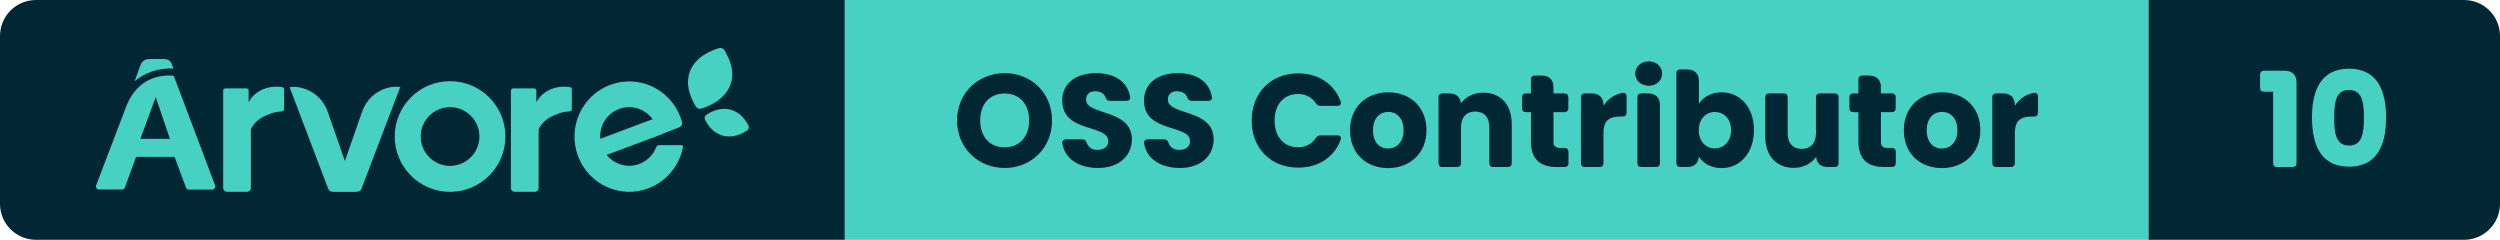
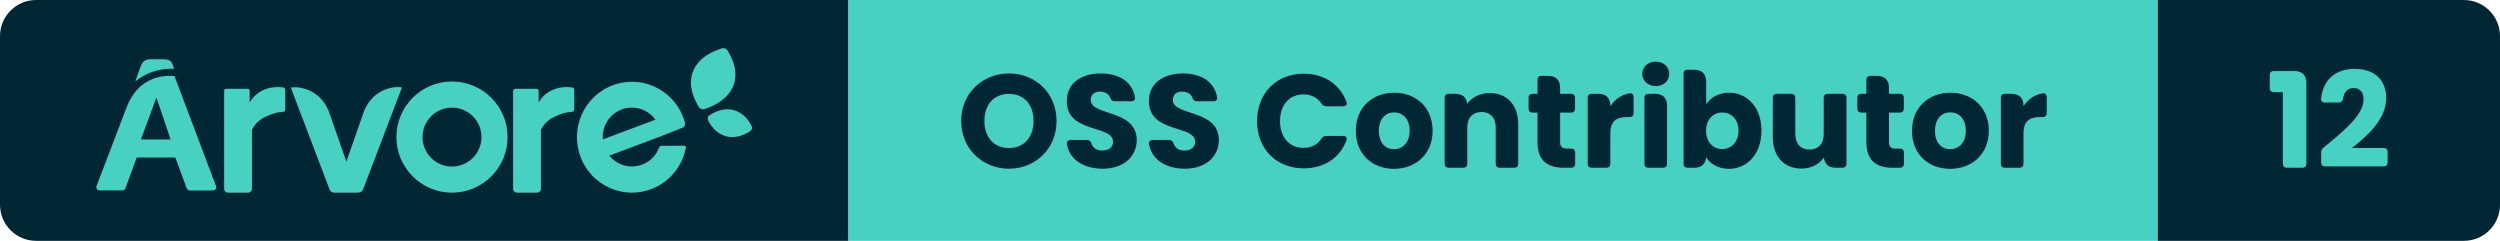
- <svg xmlns="http://www.w3.org/2000/svg" width="208.5" height="20" viewBox="0 0 208.5 20" role="img" aria-label="Árvore — OSS Contributor — 10">
+ <svg xmlns="http://www.w3.org/2000/svg" width="207.61" height="20" viewBox="0 0 207.61 20" role="img" aria-label="Árvore — OSS Contributor — 12">
  <clipPath id="r">
-     <rect width="208.5" height="20" rx="3" />
+     <rect width="207.61" height="20" rx="3" />
  </clipPath>
  <g clip-path="url(#r)">
    <rect x="0" width="70.46" height="20" fill="#002733" />
    <rect x="70.46" width="108.73" height="20" fill="#46D1C2" />
-     <rect x="179.19" width="29.31" height="20" fill="#002733" />
+     <rect x="179.19" width="28.42" height="20" fill="#002733" />
    <g transform="translate(8 4) scale(0.4615)">
      <path d="M 117.723,14.873 C 117.981,14.692 118.072,14.359 117.94,14.079 C 117.558,13.261 116.57,11.626 114.645,11.136 C 112.719,10.646 111.028,11.597 110.276,12.126 C 110.019,12.308 109.929,12.641 110.06,12.923 C 110.443,13.74 111.43,15.373 113.356,15.864 C 115.281,16.354 116.972,15.404 117.723,14.874 M 113.584,0.422 C 113.38,0.079 112.962,-0.08 112.577,0.039 C 111.338,0.419 108.439,1.477 107.379,4.161 C 106.317,6.844 107.755,9.481 108.409,10.579 C 108.611,10.921 109.03,11.079 109.416,10.961 C 110.655,10.583 113.561,9.435 114.622,6.753 C 115.684,4.068 114.238,1.521 113.584,0.423 M 23,25.341 L 23,7.658 C 23,7.465 23.164,7.308 23.367,7.308 L 27.229,7.308 C 27.431,7.308 27.595,7.465 27.595,7.658 L 27.595,9.8 S 29.111,6.526 33.613,7.057 C 33.833,7.082 34,7.262 34,7.475 L 34,11.046 C 34,11.266 33.822,11.448 33.592,11.462 C 32.342,11.528 31.659,11.802 30.578,12.285 C 29.442,12.765 28.526,13.621 28,14.695 L 28,25.332 C 28,25.702 27.688,25.999 27.302,25.999 L 23.698,25.999 C 23.317,25.998 23.006,25.705 23,25.34 M 75,25.341 L 75,7.713 C 74.996,7.493 75.178,7.313 75.41,7.308 L 79.178,7.308 C 79.408,7.308 79.594,7.486 79.594,7.706 L 79.594,9.8 S 81.112,6.526 85.614,7.057 C 85.834,7.082 86.001,7.262 86,7.475 L 86,11.046 C 86.001,11.266 85.822,11.448 85.592,11.462 C 84.347,11.528 83.662,11.802 82.579,12.285 C 81.445,12.765 80.529,13.622 80.003,14.695 L 80.003,25.332 C 80.003,25.702 79.691,25.999 79.303,25.999 L 75.701,25.999 C 75.319,25.999 75.006,25.706 75,25.34 M 64,21.31 C 61.07,21.31 58.695,18.934 58.695,16.005 C 58.695,13.075 61.07,10.7 64,10.7 C 66.93,10.7 69.305,13.075 69.305,16.005 C 69.303,18.932 66.927,21.305 64,21.305 L 64,21.31 Z M 64,6 C 58.476,6 54,10.476 54,16 C 54,21.523 58.476,26 64,26 C 69.523,26 74,21.523 74,16 C 73.999,10.477 69.523,6.001 64,6 Z M 101.765,17.567 C 101.541,17.569 101.341,17.709 101.259,17.921 C 100.206,20.644 97.163,21.989 94.462,20.925 C 93.619,20.593 92.875,20.045 92.302,19.336 L 101.611,15.845 L 105.461,14.316 C 105.828,14.176 106.028,13.774 105.921,13.393 C 104.48,8.079 99.04,4.946 93.768,6.399 C 88.5,7.85 85.395,13.335 86.834,18.65 C 88.274,23.964 93.714,27.097 98.984,25.644 C 102.617,24.644 105.374,21.647 106.089,17.918 C 106.119,17.752 106.011,17.592 105.847,17.561 C 105.829,17.558 105.812,17.557 105.793,17.557 L 101.765,17.567 Z M 96.37,10.694 C 98.045,10.695 99.62,11.504 100.606,12.872 L 91.142,16.419 C 91.142,16.276 91.122,16.134 91.122,15.987 C 91.122,13.065 93.472,10.694 96.37,10.694 Z M 52.926,7.154 C 51.001,7.6 49.381,8.866 48.512,10.605 C 48.324,10.967 48.164,11.34 48.032,11.725 L 44.995,20.419 L 41.968,11.754 C 41.85,11.41 41.71,11.074 41.547,10.748 C 40.649,8.861 38.878,7.513 36.79,7.126 C 36.2,7.016 35.596,7.001 35,7.081 L 41.979,25.458 C 42.101,25.779 42.412,25.994 42.762,26 L 46.905,26 C 46.975,26 47.047,25.99 47.115,25.972 L 47.212,25.972 C 47.564,25.967 47.875,25.751 47.996,25.428 L 55,7.048 C 54.308,6.958 53.605,6.994 52.926,7.154 M 14,3.72 L 13.748,3.04 C 13.512,2.302 13.097,2 12.128,2 L 9.743,2 C 8.816,2 8.287,2.41 8,3.242 L 7,6 C 8.842,4.5 11.125,3.688 13.472,3.696 C 13.668,3.696 13.842,3.71 14,3.72 M 8.034,16.425 L 10.805,8.875 L 13.375,16.425 L 8.035,16.425 Z M 14.064,5.035 C 13.767,4.993 13.467,4.973 13.167,4.977 C 11.522,4.977 8.011,5.48 5.97,9.475 C 5.91,9.591 5.852,9.711 5.794,9.833 C 5.772,9.886 5.746,9.933 5.724,9.986 C 5.647,10.157 5.571,10.333 5.501,10.516 L 0.032,24.835 C -0.071,25.13 0.082,25.453 0.376,25.558 C 0.434,25.578 0.494,25.588 0.556,25.59 L 4.71,25.59 C 4.945,25.59 5.155,25.441 5.236,25.22 L 7.261,19.675 L 14.209,19.675 L 16.279,25.235 C 16.359,25.456 16.57,25.603 16.805,25.602 L 21.024,25.602 C 21.334,25.6 21.584,25.345 21.582,25.035 C 21.58,24.971 21.569,24.908 21.547,24.847 L 14.065,5.035 Z" fill="#46D1C2" fill-rule="evenodd" />
    </g>
    <path d="M4.33 0.08C6.52 0.08 8.28-1.56 8.28-3.88C8.28-6.20 6.53-7.83 4.33-7.83C2.15-7.83 0.36-6.20 0.36-3.88C0.36-1.56 2.15 0.08 4.33 0.08ZM4.33-1.64C3.08-1.64 2.29-2.53 2.29-3.88C2.29-5.26 3.08-6.13 4.33-6.13C5.57-6.13 6.37-5.26 6.37-3.88C6.37-2.53 5.57-1.64 4.33-1.64ZM12.12 0.08C13.93 0.08 14.94-1.00 14.94-2.30C14.94-4.88 11.12-4.28 11.12-5.62C11.12-6.10 11.46-6.34 11.91-6.32C12.31-6.31 12.62-6.13 12.74-5.81C12.81-5.62 12.90-5.52 13.10-5.52L14.49-5.52C14.71-5.52 14.84-5.65 14.79-5.87C14.57-7.13 13.49-7.83 11.95-7.83C10.33-7.83 9.13-7.02 9.13-5.55C9.11-2.82 12.97-3.59 12.97-2.16C12.97-1.70 12.62-1.43 12.07-1.43C11.64-1.43 11.31-1.62 11.18-2.01C11.11-2.21 11.01-2.31 10.81-2.31L9.46-2.31C9.24-2.31 9.11-2.19 9.14-1.96C9.36-0.63 10.59 0.08 12.12 0.08ZM18.94 0.08C20.75 0.08 21.76-1.00 21.76-2.30C21.76-4.88 17.94-4.28 17.94-5.62C17.94-6.10 18.28-6.34 18.73-6.32C19.13-6.31 19.44-6.13 19.56-5.81C19.63-5.62 19.72-5.52 19.92-5.52L21.31-5.52C21.53-5.52 21.66-5.65 21.61-5.87C21.39-7.13 20.31-7.83 18.77-7.83C17.15-7.83 15.95-7.02 15.95-5.55C15.93-2.82 19.79-3.59 19.79-2.16C19.79-1.70 19.44-1.43 18.89-1.43C18.46-1.43 18.13-1.62 18.00-2.01C17.93-2.21 17.83-2.31 17.63-2.31L16.28-2.31C16.06-2.31 15.93-2.19 15.96-1.96C16.18-0.63 17.41 0.08 18.94 0.08ZM28.81-7.81C26.53-7.81 24.93-6.18 24.93-3.87C24.93-1.56 26.53 0.05 28.81 0.05C30.50 0.05 31.81-0.81 32.35-2.27C32.44-2.50 32.31-2.64 32.08-2.64L30.67-2.64C30.49-2.64 30.37-2.56 30.27-2.41C29.94-1.90 29.41-1.65 28.79-1.65C27.63-1.65 26.84-2.51 26.84-3.87C26.84-5.24 27.63-6.09 28.79-6.09C29.41-6.09 29.94-5.84 30.27-5.33C30.37-5.18 30.49-5.10 30.67-5.10L32.08-5.10C32.31-5.10 32.44-5.25 32.35-5.48C31.81-6.93 30.50-7.81 28.81-7.81ZM36.30 0.09C38.10 0.09 39.51-1.12 39.51-3.07C39.51-5.02 38.13-6.23 36.32-6.23C34.53-6.23 33.13-5.02 33.13-3.07C33.13-1.12 34.50 0.09 36.30 0.09ZM36.30-1.54C35.62-1.54 35.05-2.03 35.05-3.07C35.05-4.11 35.64-4.60 36.32-4.60C36.98-4.60 37.60-4.11 37.60-3.07C37.60-2.03 36.97-1.54 36.30-1.54ZM40.51-5.81L40.51-0.33C40.51-0.12 40.63 0 40.84 0L42.06 0C42.27 0 42.39-0.12 42.39-0.33L42.39-3.33C42.39-4.17 42.86-4.63 43.57-4.63C44.29-4.63 44.75-4.17 44.75-3.33L44.75-0.33C44.75-0.12 44.87 0 45.08 0L46.29 0C46.50 0 46.62-0.12 46.62-0.33L46.62-3.59C46.62-5.24 45.67-6.20 44.25-6.20C43.42-6.20 42.76-5.84 42.38-5.31C42.33-5.84 41.99-6.14 41.40-6.14L40.84-6.14C40.63-6.14 40.51-6.02 40.51-5.81ZM48.22-7.30L48.22-6.14L47.81-6.14C47.60-6.14 47.48-6.02 47.48-5.81L47.48-4.91C47.48-4.70 47.60-4.58 47.81-4.58L48.22-4.58L48.22-2.13C48.22-0.54 49.11 0 50.39 0L51.02 0C51.23 0 51.35-0.12 51.35-0.33L51.35-1.26C51.35-1.47 51.23-1.59 51.02-1.59L50.68-1.59C50.26-1.59 50.10-1.75 50.10-2.11L50.10-4.58L51.01-4.58C51.22-4.58 51.34-4.70 51.34-4.91L51.34-5.81C51.34-6.02 51.22-6.14 51.01-6.14L50.10-6.14L50.10-6.64C50.10-7.28 49.75-7.63 49.11-7.63L48.55-7.63C48.34-7.63 48.22-7.51 48.22-7.30ZM52.39-5.81L52.39-0.33C52.39-0.12 52.51 0 52.72 0L53.94 0C54.15 0 54.27-0.12 54.27-0.33L54.27-2.85C54.27-3.90 54.79-4.21 55.68-4.21L55.87-4.21C56.08-4.21 56.20-4.33 56.20-4.54L56.20-5.86C56.20-6.08 56.08-6.21 55.86-6.18C55.19-6.07 54.64-5.68 54.27-5.11L54.27-5.15C54.27-5.79 53.92-6.14 53.28-6.14L52.72-6.14C52.51-6.14 52.39-6.02 52.39-5.81ZM57.10-5.81L57.10-0.33C57.10-0.12 57.22 0 57.43 0L58.65 0C58.86 0 58.98-0.12 58.98-0.33L58.98-5.15C58.98-5.79 58.63-6.14 57.99-6.14L57.43-6.14C57.22-6.14 57.10-6.02 57.10-5.81ZM56.92-7.79C56.92-7.23 57.38-6.78 58.05-6.78C58.71-6.78 59.16-7.23 59.16-7.79C59.16-8.36 58.71-8.81 58.05-8.81C57.38-8.81 56.92-8.36 56.92-7.79ZM64.12-6.23C63.24-6.23 62.57-5.82 62.23-5.27L62.23-7.15C62.23-7.79 61.87-8.14 61.24-8.14L60.68-8.14C60.47-8.14 60.35-8.02 60.35-7.81L60.35-0.33C60.35-0.12 60.47 0 60.68 0L61.24 0C61.83 0 62.18-0.31 62.23-0.87C62.57-0.32 63.22 0.09 64.12 0.09C65.63 0.09 66.82-1.14 66.82-3.08C66.82-5.02 65.64-6.23 64.12-6.23ZM63.56-4.59C64.27-4.59 64.91-4.06 64.91-3.08C64.91-2.10 64.27-1.55 63.56-1.55C62.85-1.55 62.22-2.09 62.22-3.07C62.22-4.05 62.85-4.59 63.56-4.59ZM73.88-0.33L73.88-5.81C73.88-6.02 73.75-6.14 73.55-6.14L72.32-6.14C72.12-6.14 71.99-6.02 71.99-5.81L71.99-2.80C71.99-1.97 71.53-1.51 70.81-1.51C70.10-1.51 69.63-1.97 69.63-2.80L69.63-5.81C69.63-6.02 69.51-6.14 69.30-6.14L68.09-6.14C67.88-6.14 67.76-6.02 67.76-5.81L67.76-2.55C67.76-0.91 68.72 0.07 70.14 0.07C70.97 0.07 71.63-0.31 72.01-0.85C72.05-0.30 72.40 0 72.98 0L73.55 0C73.75 0 73.88-0.12 73.88-0.33ZM75.53-7.30L75.53-6.14L75.11-6.14C74.90-6.14 74.78-6.02 74.78-5.81L74.78-4.91C74.78-4.70 74.90-4.58 75.11-4.58L75.53-4.58L75.53-2.13C75.53-0.54 76.42 0 77.69 0L78.32 0C78.53 0 78.65-0.12 78.65-0.33L78.65-1.26C78.65-1.47 78.53-1.59 78.32-1.59L77.98-1.59C77.56-1.59 77.41-1.75 77.41-2.11L77.41-4.58L78.31-4.58C78.52-4.58 78.64-4.70 78.64-4.91L78.64-5.81C78.64-6.02 78.52-6.14 78.31-6.14L77.41-6.14L77.41-6.64C77.41-7.28 77.05-7.63 76.42-7.63L75.86-7.63C75.65-7.63 75.53-7.51 75.53-7.30ZM82.49 0.09C84.29 0.09 85.70-1.12 85.70-3.07C85.70-5.02 84.31-6.23 82.51-6.23C80.72-6.23 79.32-5.02 79.32-3.07C79.32-1.12 80.68 0.09 82.49 0.09ZM82.49-1.54C81.81-1.54 81.23-2.03 81.23-3.07C81.23-4.11 81.83-4.60 82.51-4.60C83.17-4.60 83.79-4.11 83.79-3.07C83.79-2.03 83.16-1.54 82.49-1.54ZM86.70-5.81L86.70-0.33C86.70-0.12 86.82 0 87.03 0L88.25 0C88.46 0 88.58-0.12 88.58-0.33L88.58-2.85C88.58-3.90 89.10-4.21 89.99-4.21L90.18-4.21C90.39-4.21 90.51-4.33 90.51-4.54L90.51-5.86C90.51-6.08 90.39-6.21 90.17-6.18C89.50-6.07 88.95-5.68 88.58-5.11L88.58-5.15C88.58-5.79 88.23-6.14 87.59-6.14L87.03-6.14C86.82-6.14 86.70-6.02 86.70-5.81Z" fill="#002733" transform="translate(79.46 13.93)" />
-     <path d="M0.63-6.28L1.39-6.28L1.39-0.33C1.39-0.12 1.51 0 1.72 0L3.01 0C3.22 0 3.34-0.12 3.34-0.33L3.34-7.04C3.34-7.68 2.99-8.03 2.35-8.03L0.63-8.03C0.42-8.03 0.30-7.91 0.30-7.70L0.30-6.61C0.30-6.40 0.42-6.28 0.63-6.28ZM7.72-8.20C5.43-8.20 4.63-6.48 4.63-4.13C4.63-1.75 5.43-0.03 7.72-0.03C10.01-0.03 10.81-1.75 10.81-4.13C10.81-6.48 10.01-8.20 7.72-8.20ZM7.72-6.43C8.83-6.43 8.96-5.36 8.96-4.13C8.96-2.85 8.83-1.79 7.72-1.79C6.61-1.79 6.48-2.85 6.48-4.13C6.48-5.36 6.61-6.43 7.72-6.43Z" fill="#46D1C2" transform="translate(188.19 13.93)" />
+     <path d="M0.63-6.28L1.39-6.28L1.39-0.33C1.39-0.12 1.51 0 1.72 0L3.01 0C3.22 0 3.34-0.12 3.34-0.33L3.34-7.04C3.34-7.68 2.99-8.03 2.35-8.03L0.63-8.03C0.42-8.03 0.30-7.91 0.30-7.70L0.30-6.61C0.30-6.40 0.42-6.28 0.63-6.28ZM4.57-1.26L4.57-0.44C4.57-0.23 4.69-0.11 4.90-0.11L9.76-0.11C9.97-0.11 10.09-0.23 10.09-0.44L10.09-1.31C10.09-1.52 9.97-1.64 9.76-1.64L7.12-1.64C8.39-2.62 9.97-4.03 9.97-5.79C9.97-7.14 9.15-8.21 7.33-8.21C5.95-8.21 4.75-7.47 4.57-5.77C4.54-5.54 4.66-5.42 4.88-5.42L6.04-5.42C6.25-5.42 6.35-5.53 6.38-5.74C6.47-6.30 6.78-6.62 7.25-6.62C7.82-6.62 8.09-6.25 8.09-5.67C8.09-4.37 6.40-3.02 4.76-1.66C4.62-1.55 4.57-1.43 4.57-1.26Z" fill="#46D1C2" transform="translate(188.19 13.93)" />
  </g>
</svg>
